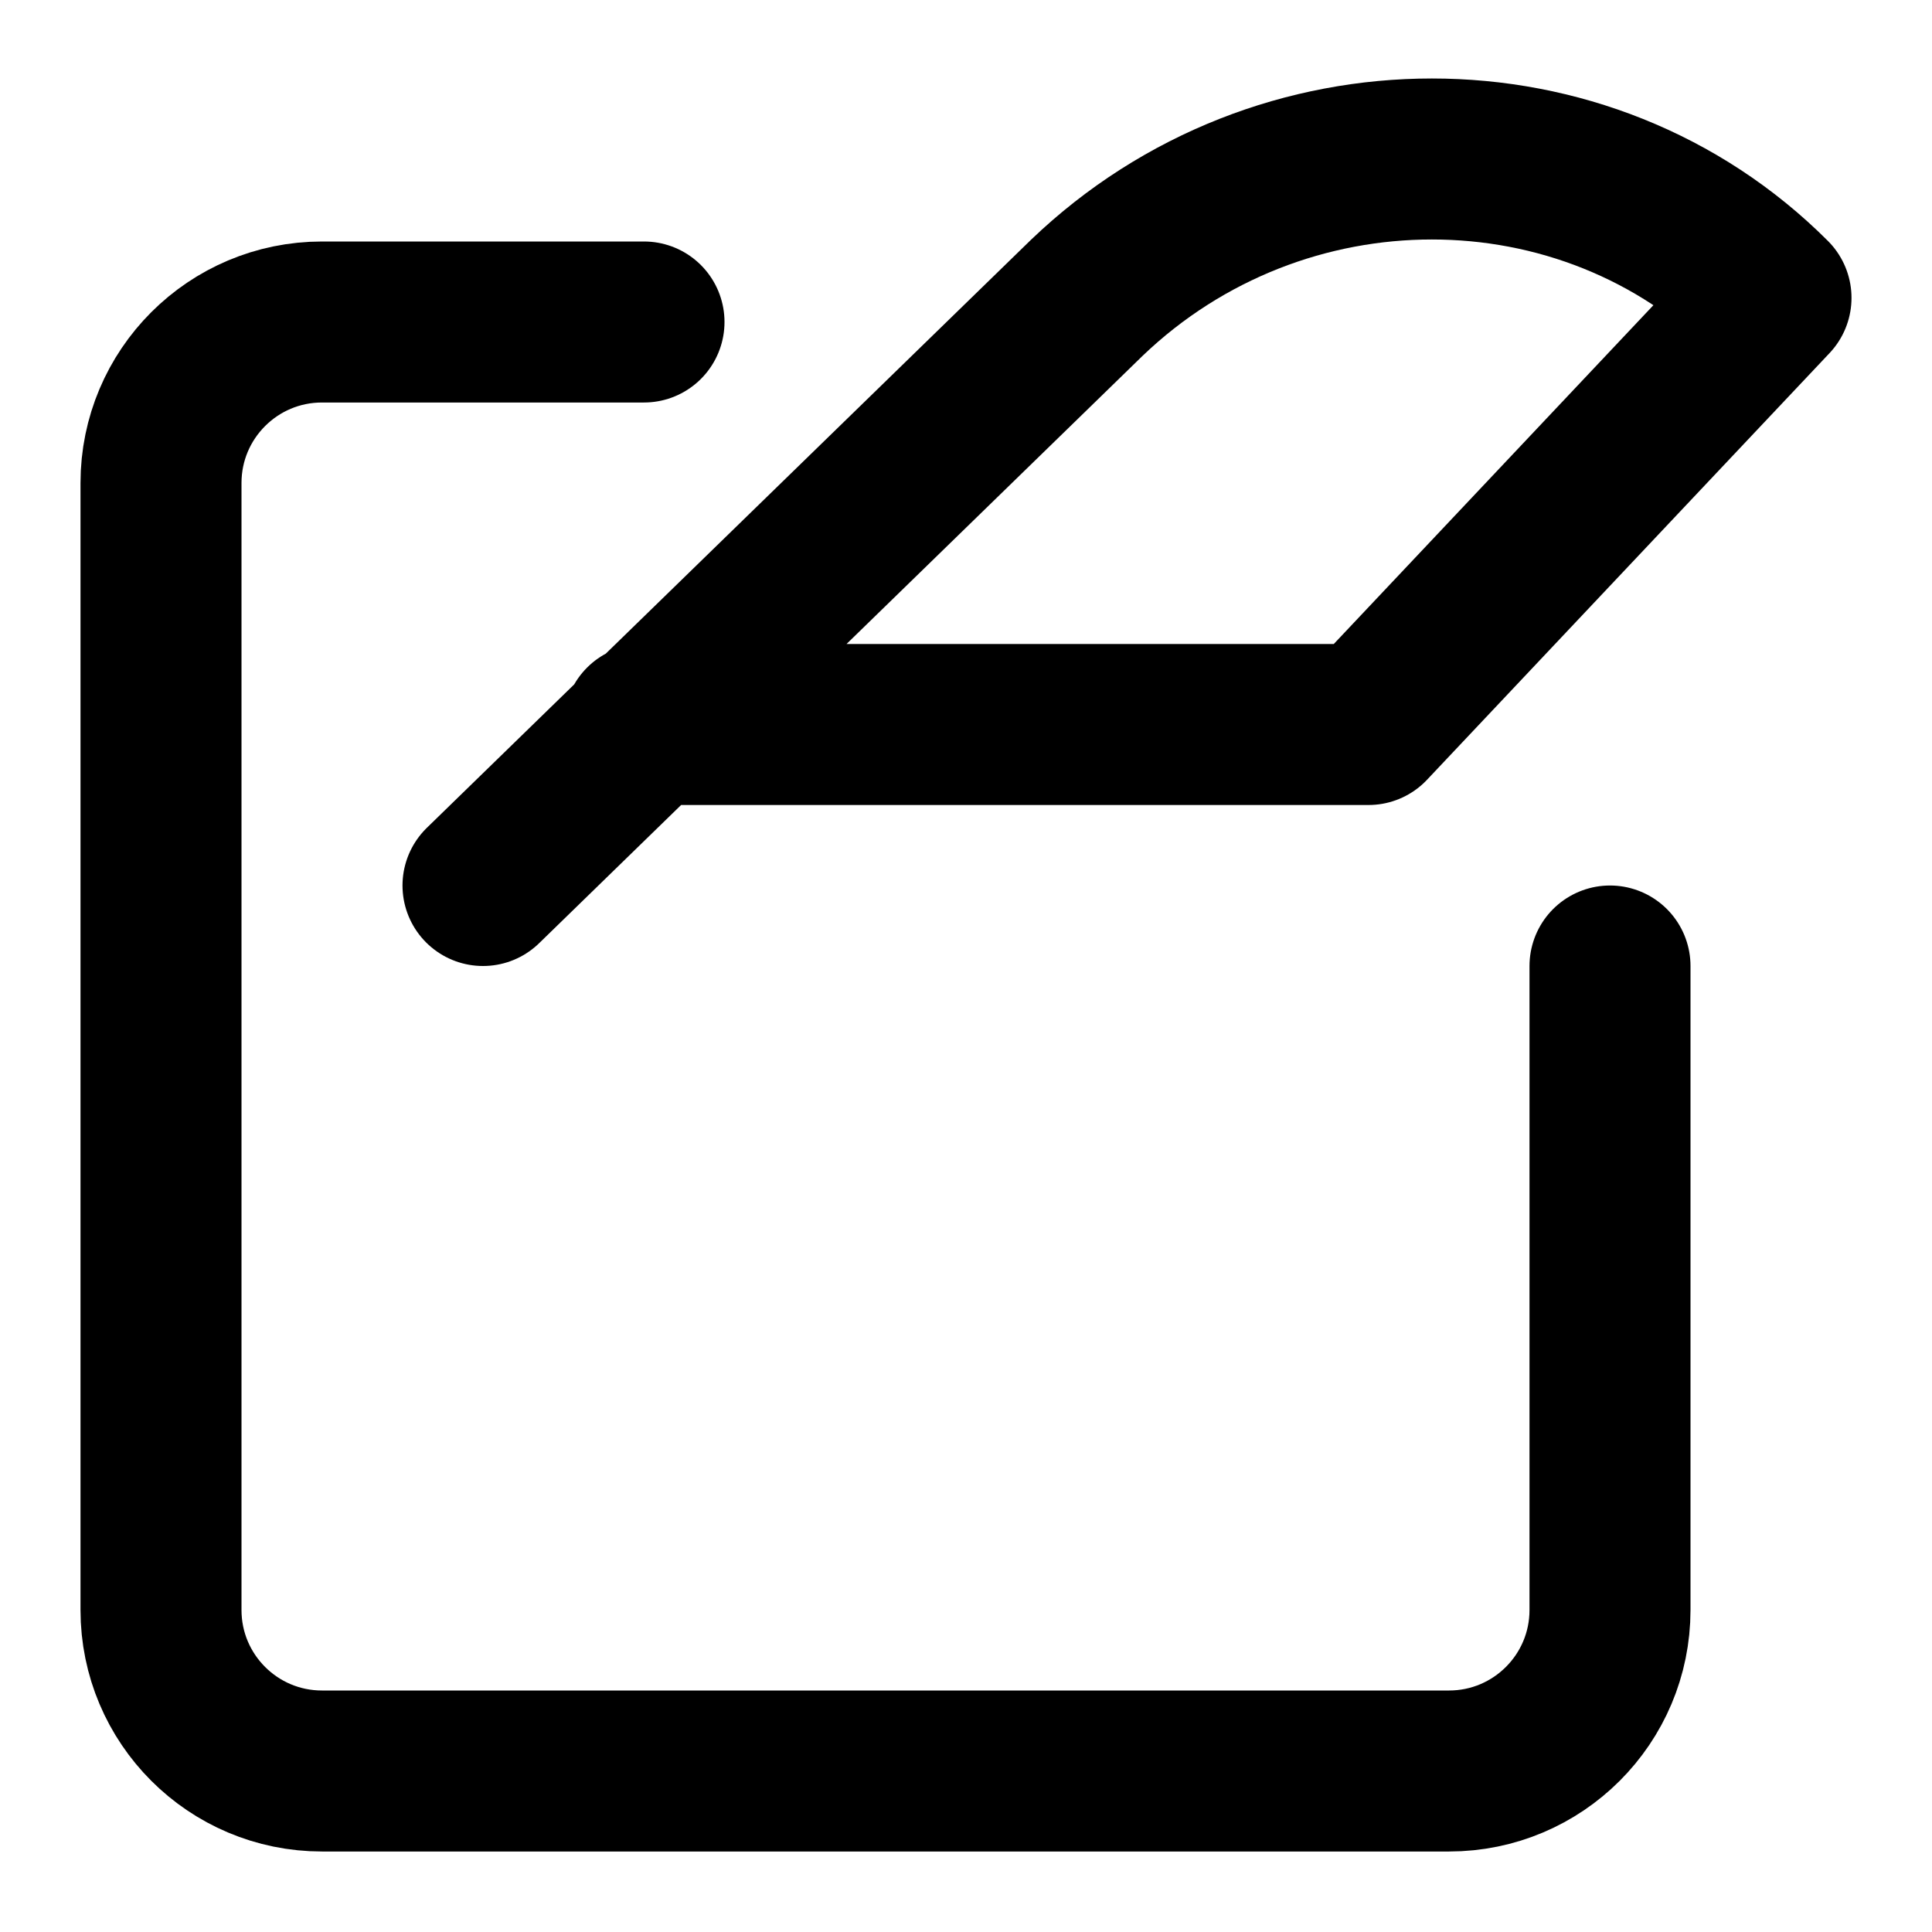
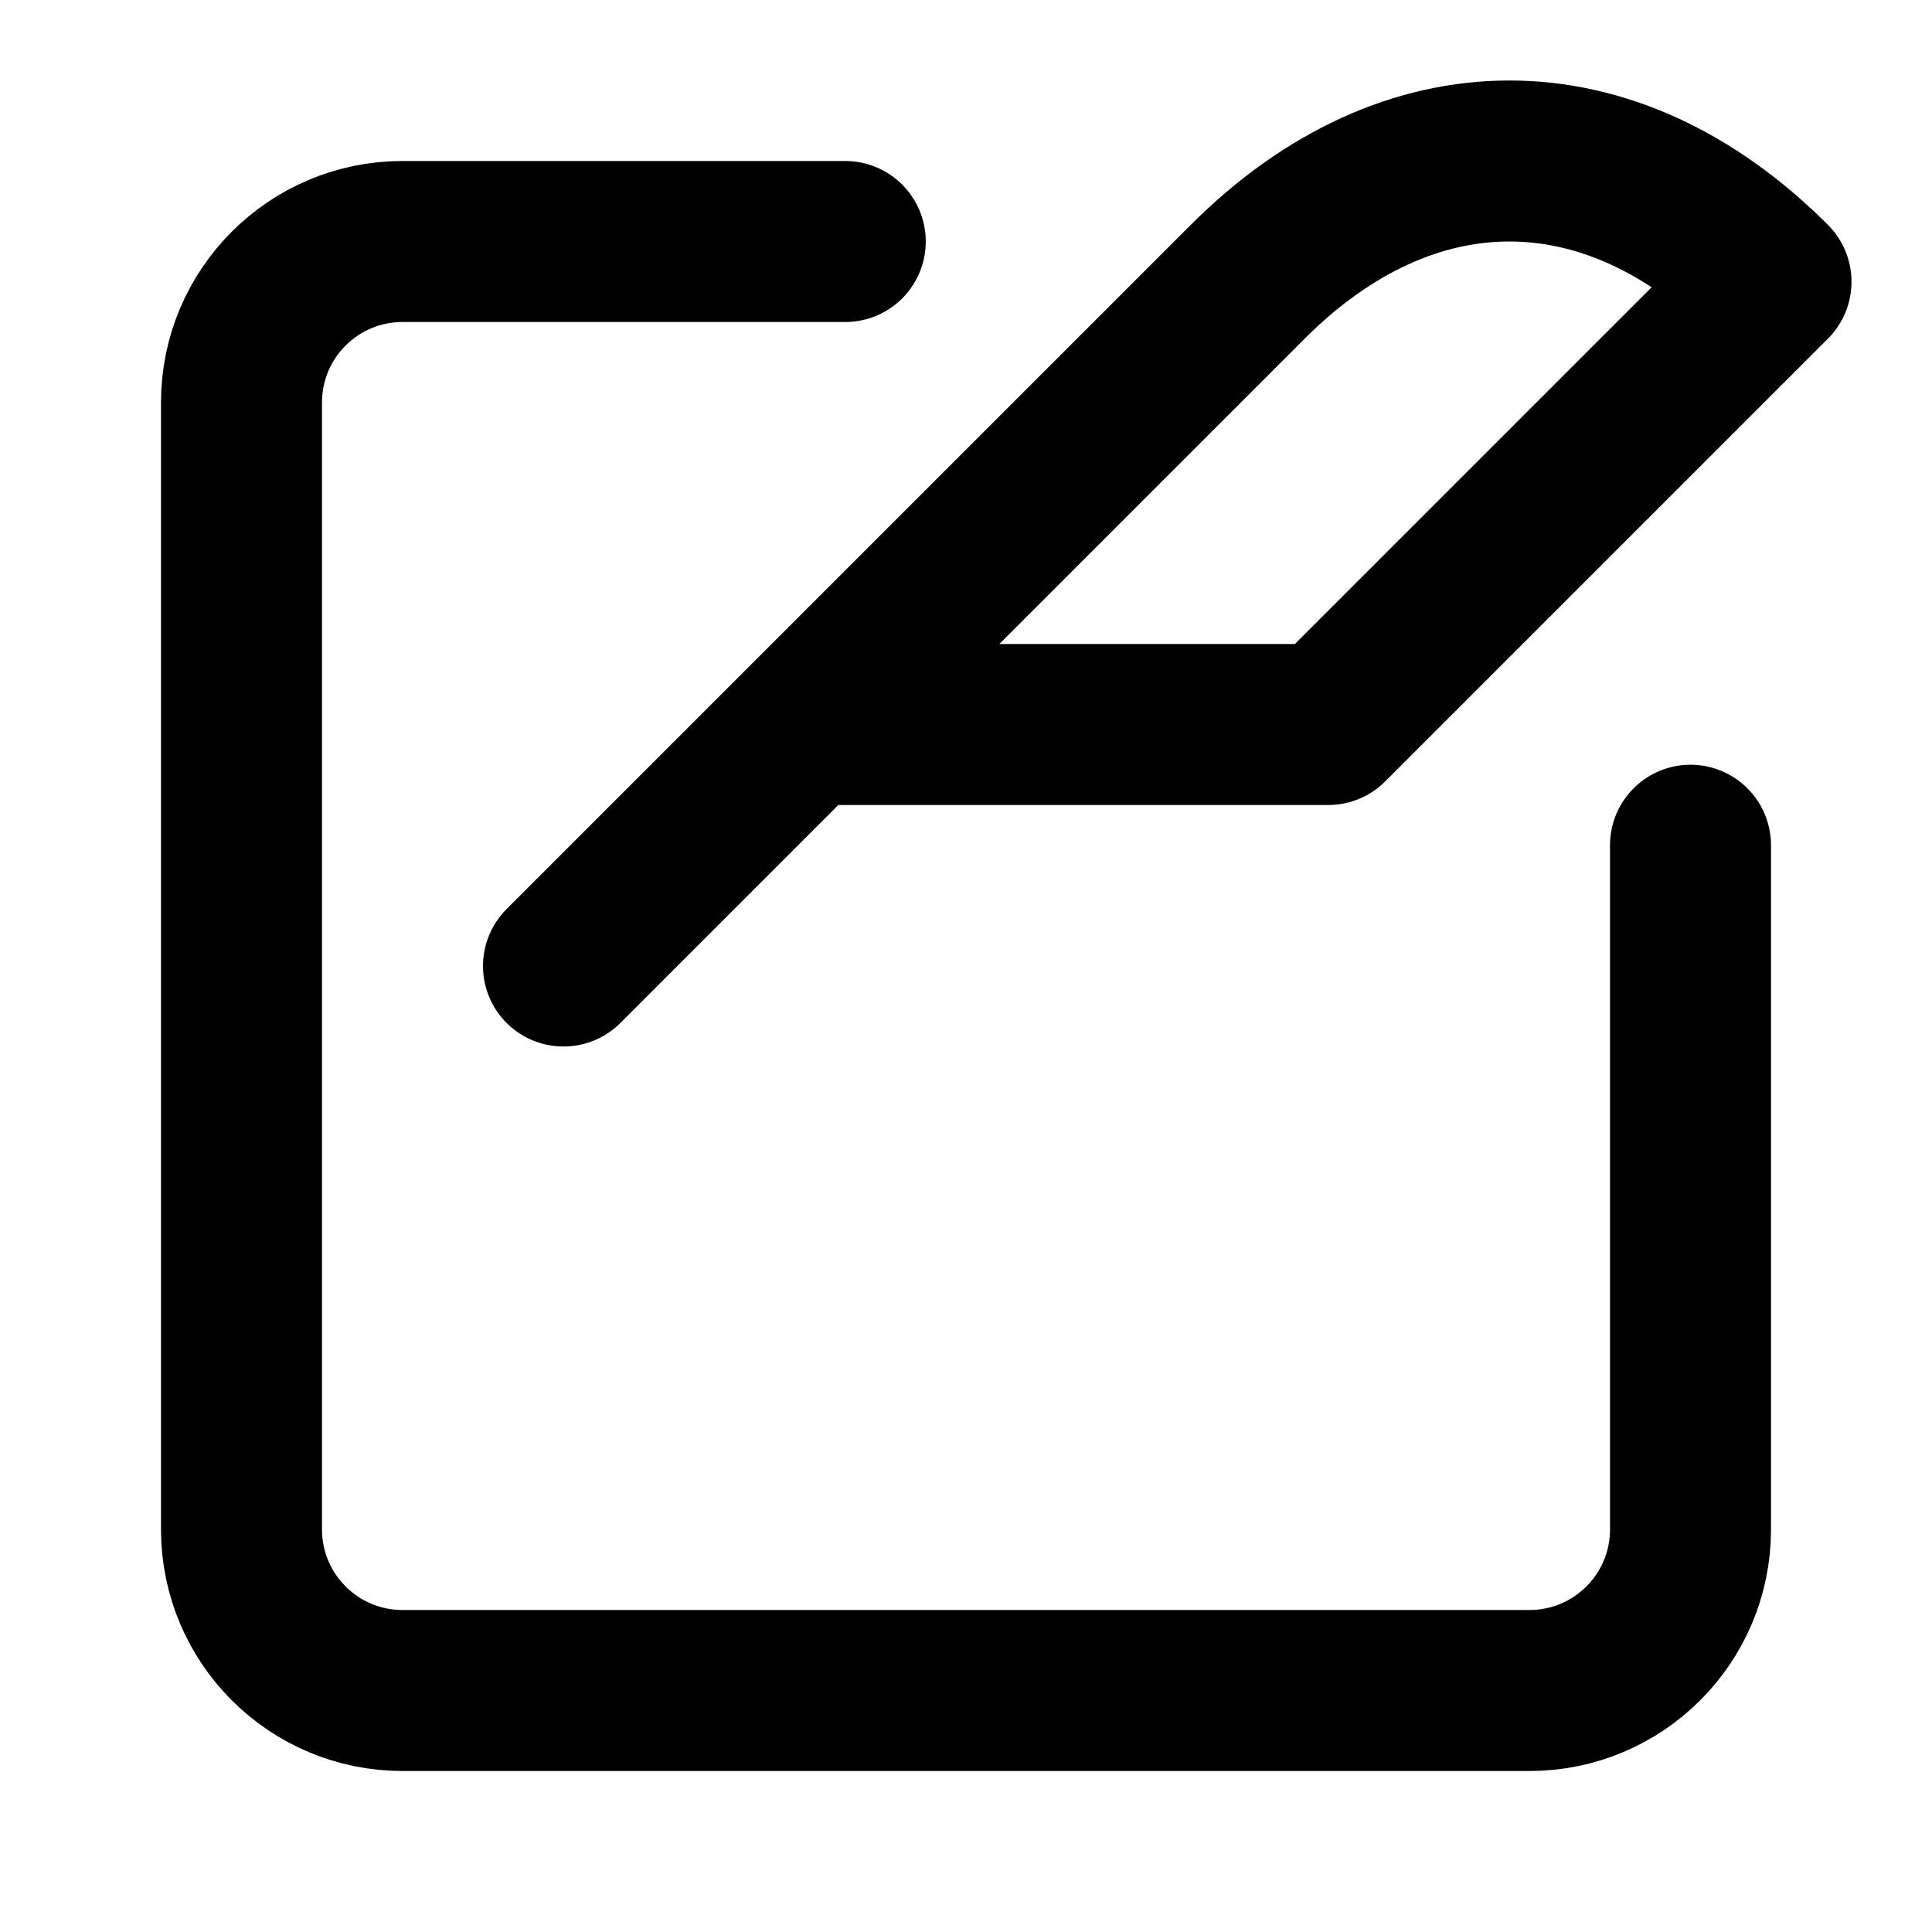
<svg xmlns="http://www.w3.org/2000/svg" width="24" height="24" viewBox="0 0 24 24" fill="none" stroke="currentColor" stroke-width="2" stroke-linecap="round" stroke-linejoin="round">
-   <path d="M8 9h9l5-5.3c-2.3-2.3-6.1-2.3-8.5 0L6 11" />
-   <path d="M8 4H4a2 2 0 0 0-2 2v14a2 2 0 0 0 2 2h14a2 2 0 0 0 2-2v-8" />
+   <path d="M10.5 3H5a2 2 0 0 0-2 2v14a2 2 0 0 0 2 2h14a2 2 0 0 0 2-2v-8.5" />
+   <path d="m7 12 8.5-8.5c2-2 4.5-2 6.5 0L16.5 9H10" />
</svg>
